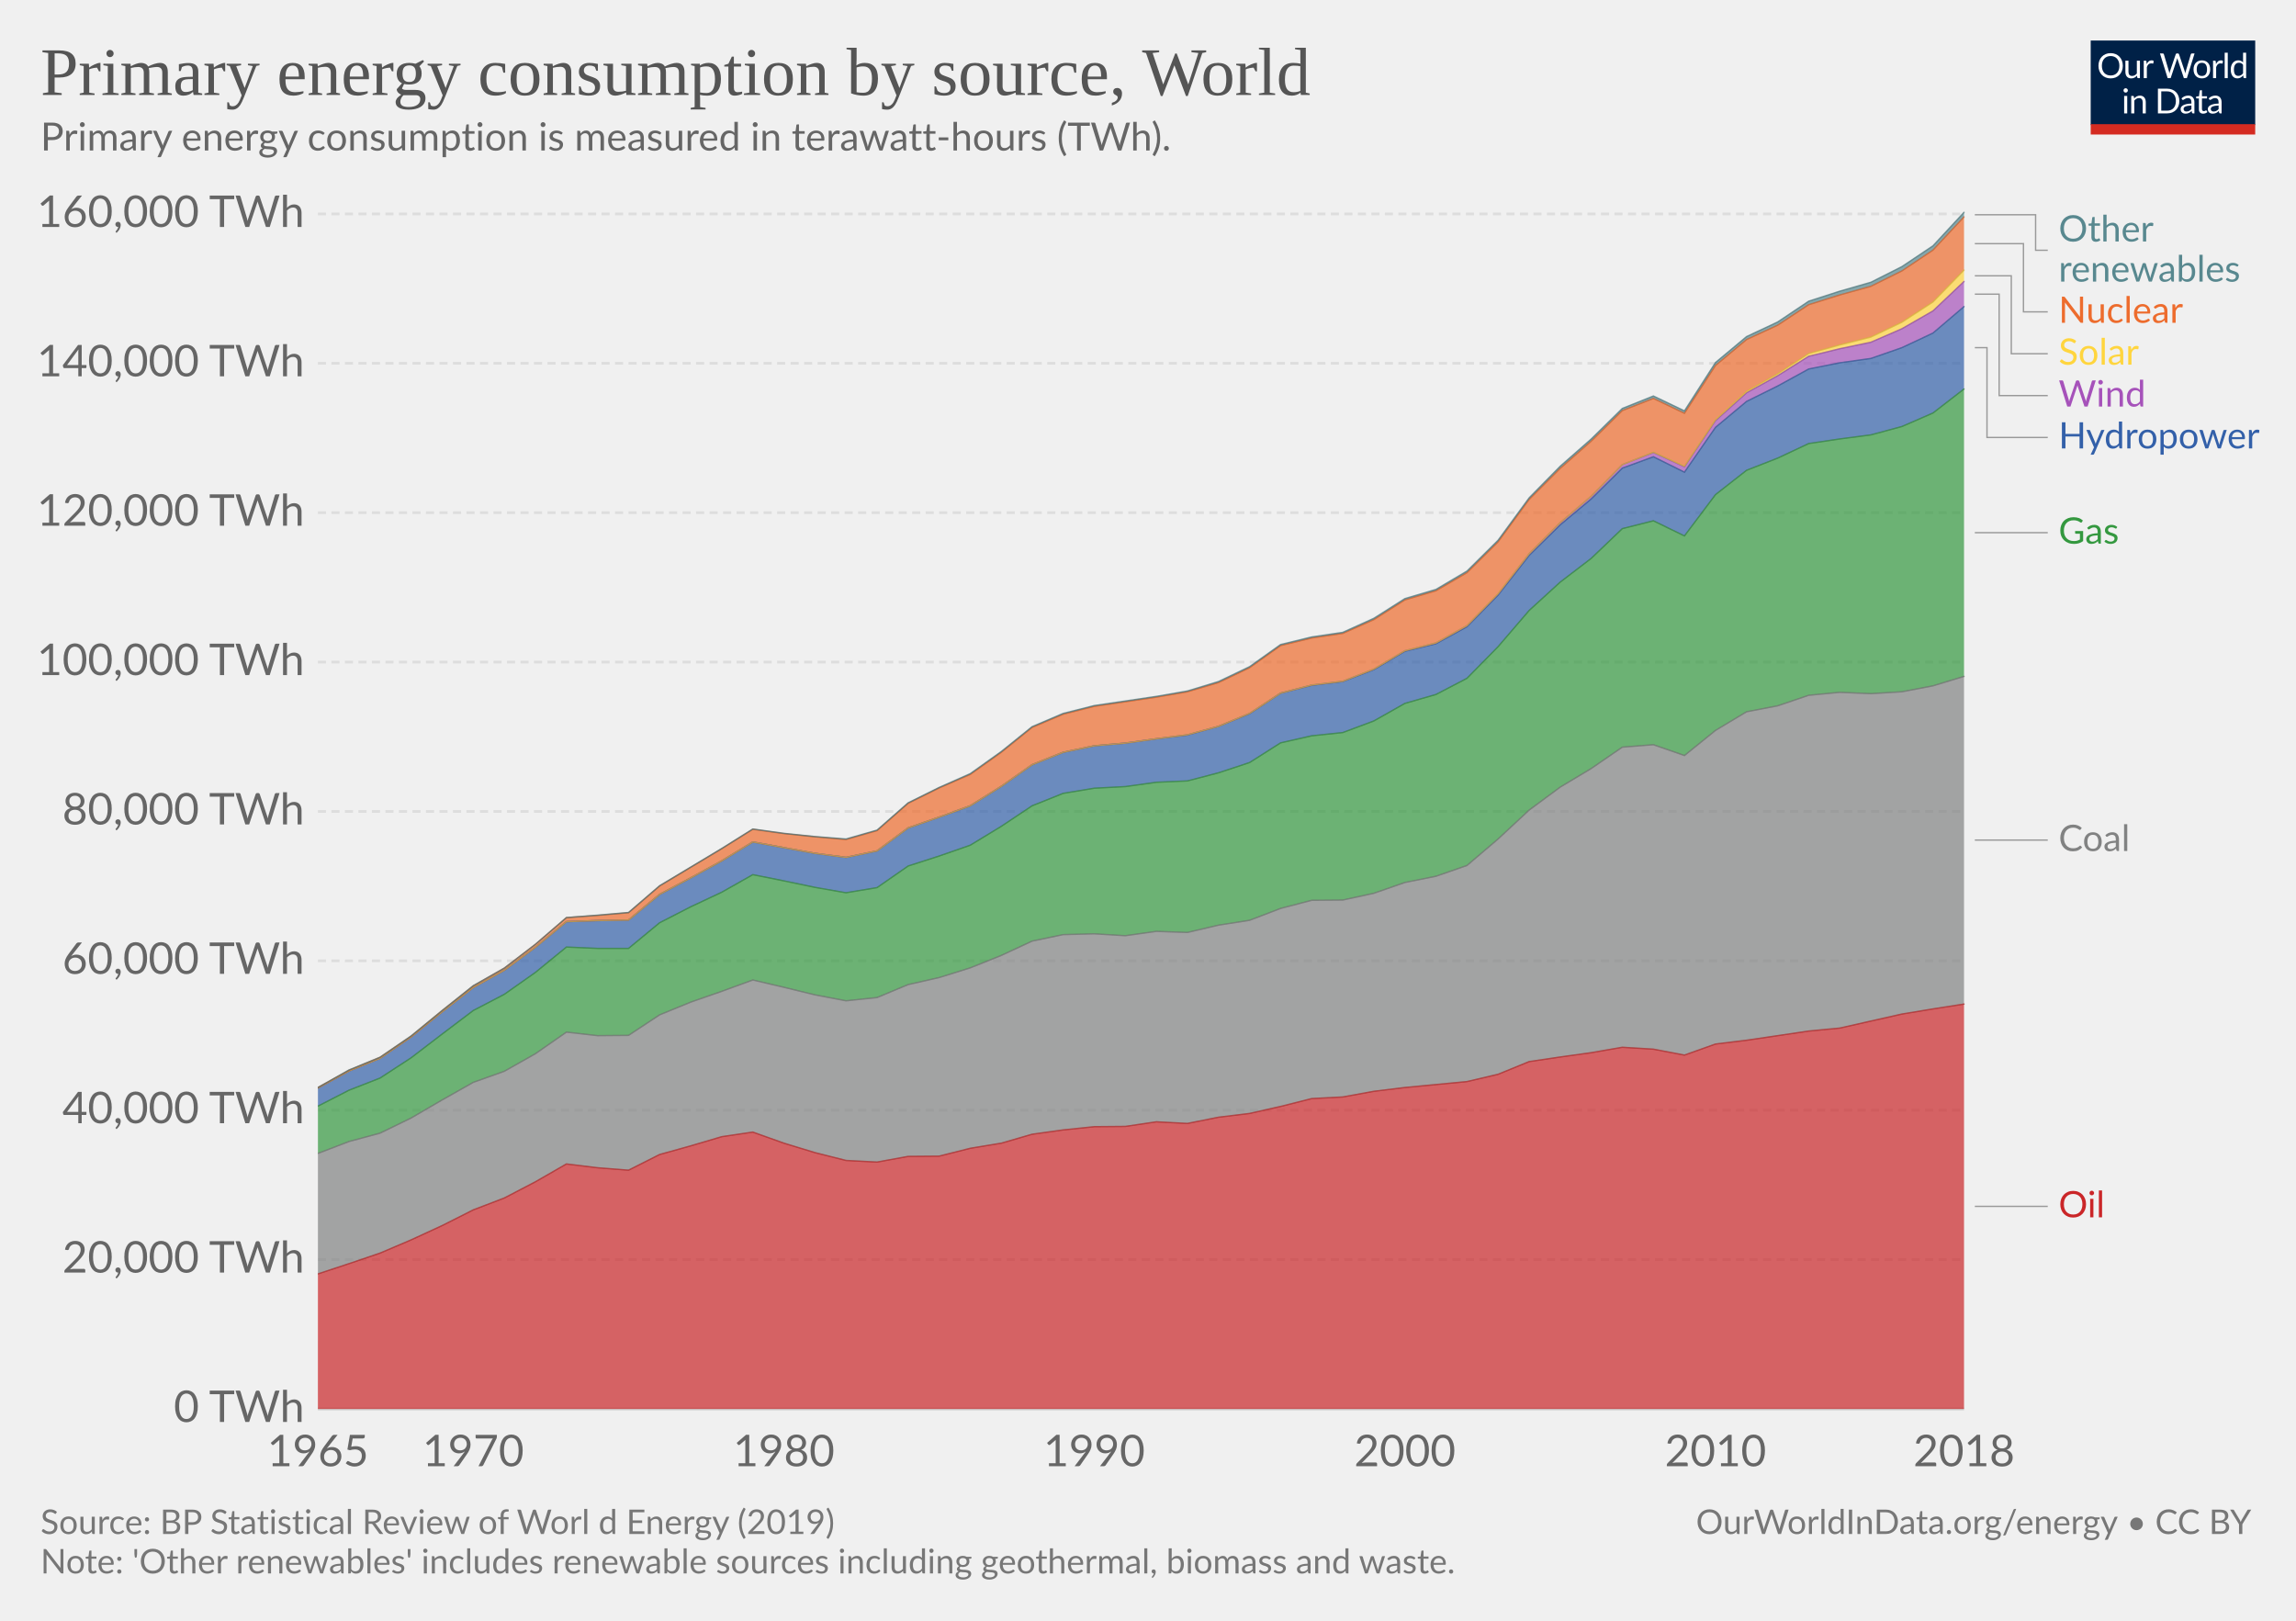
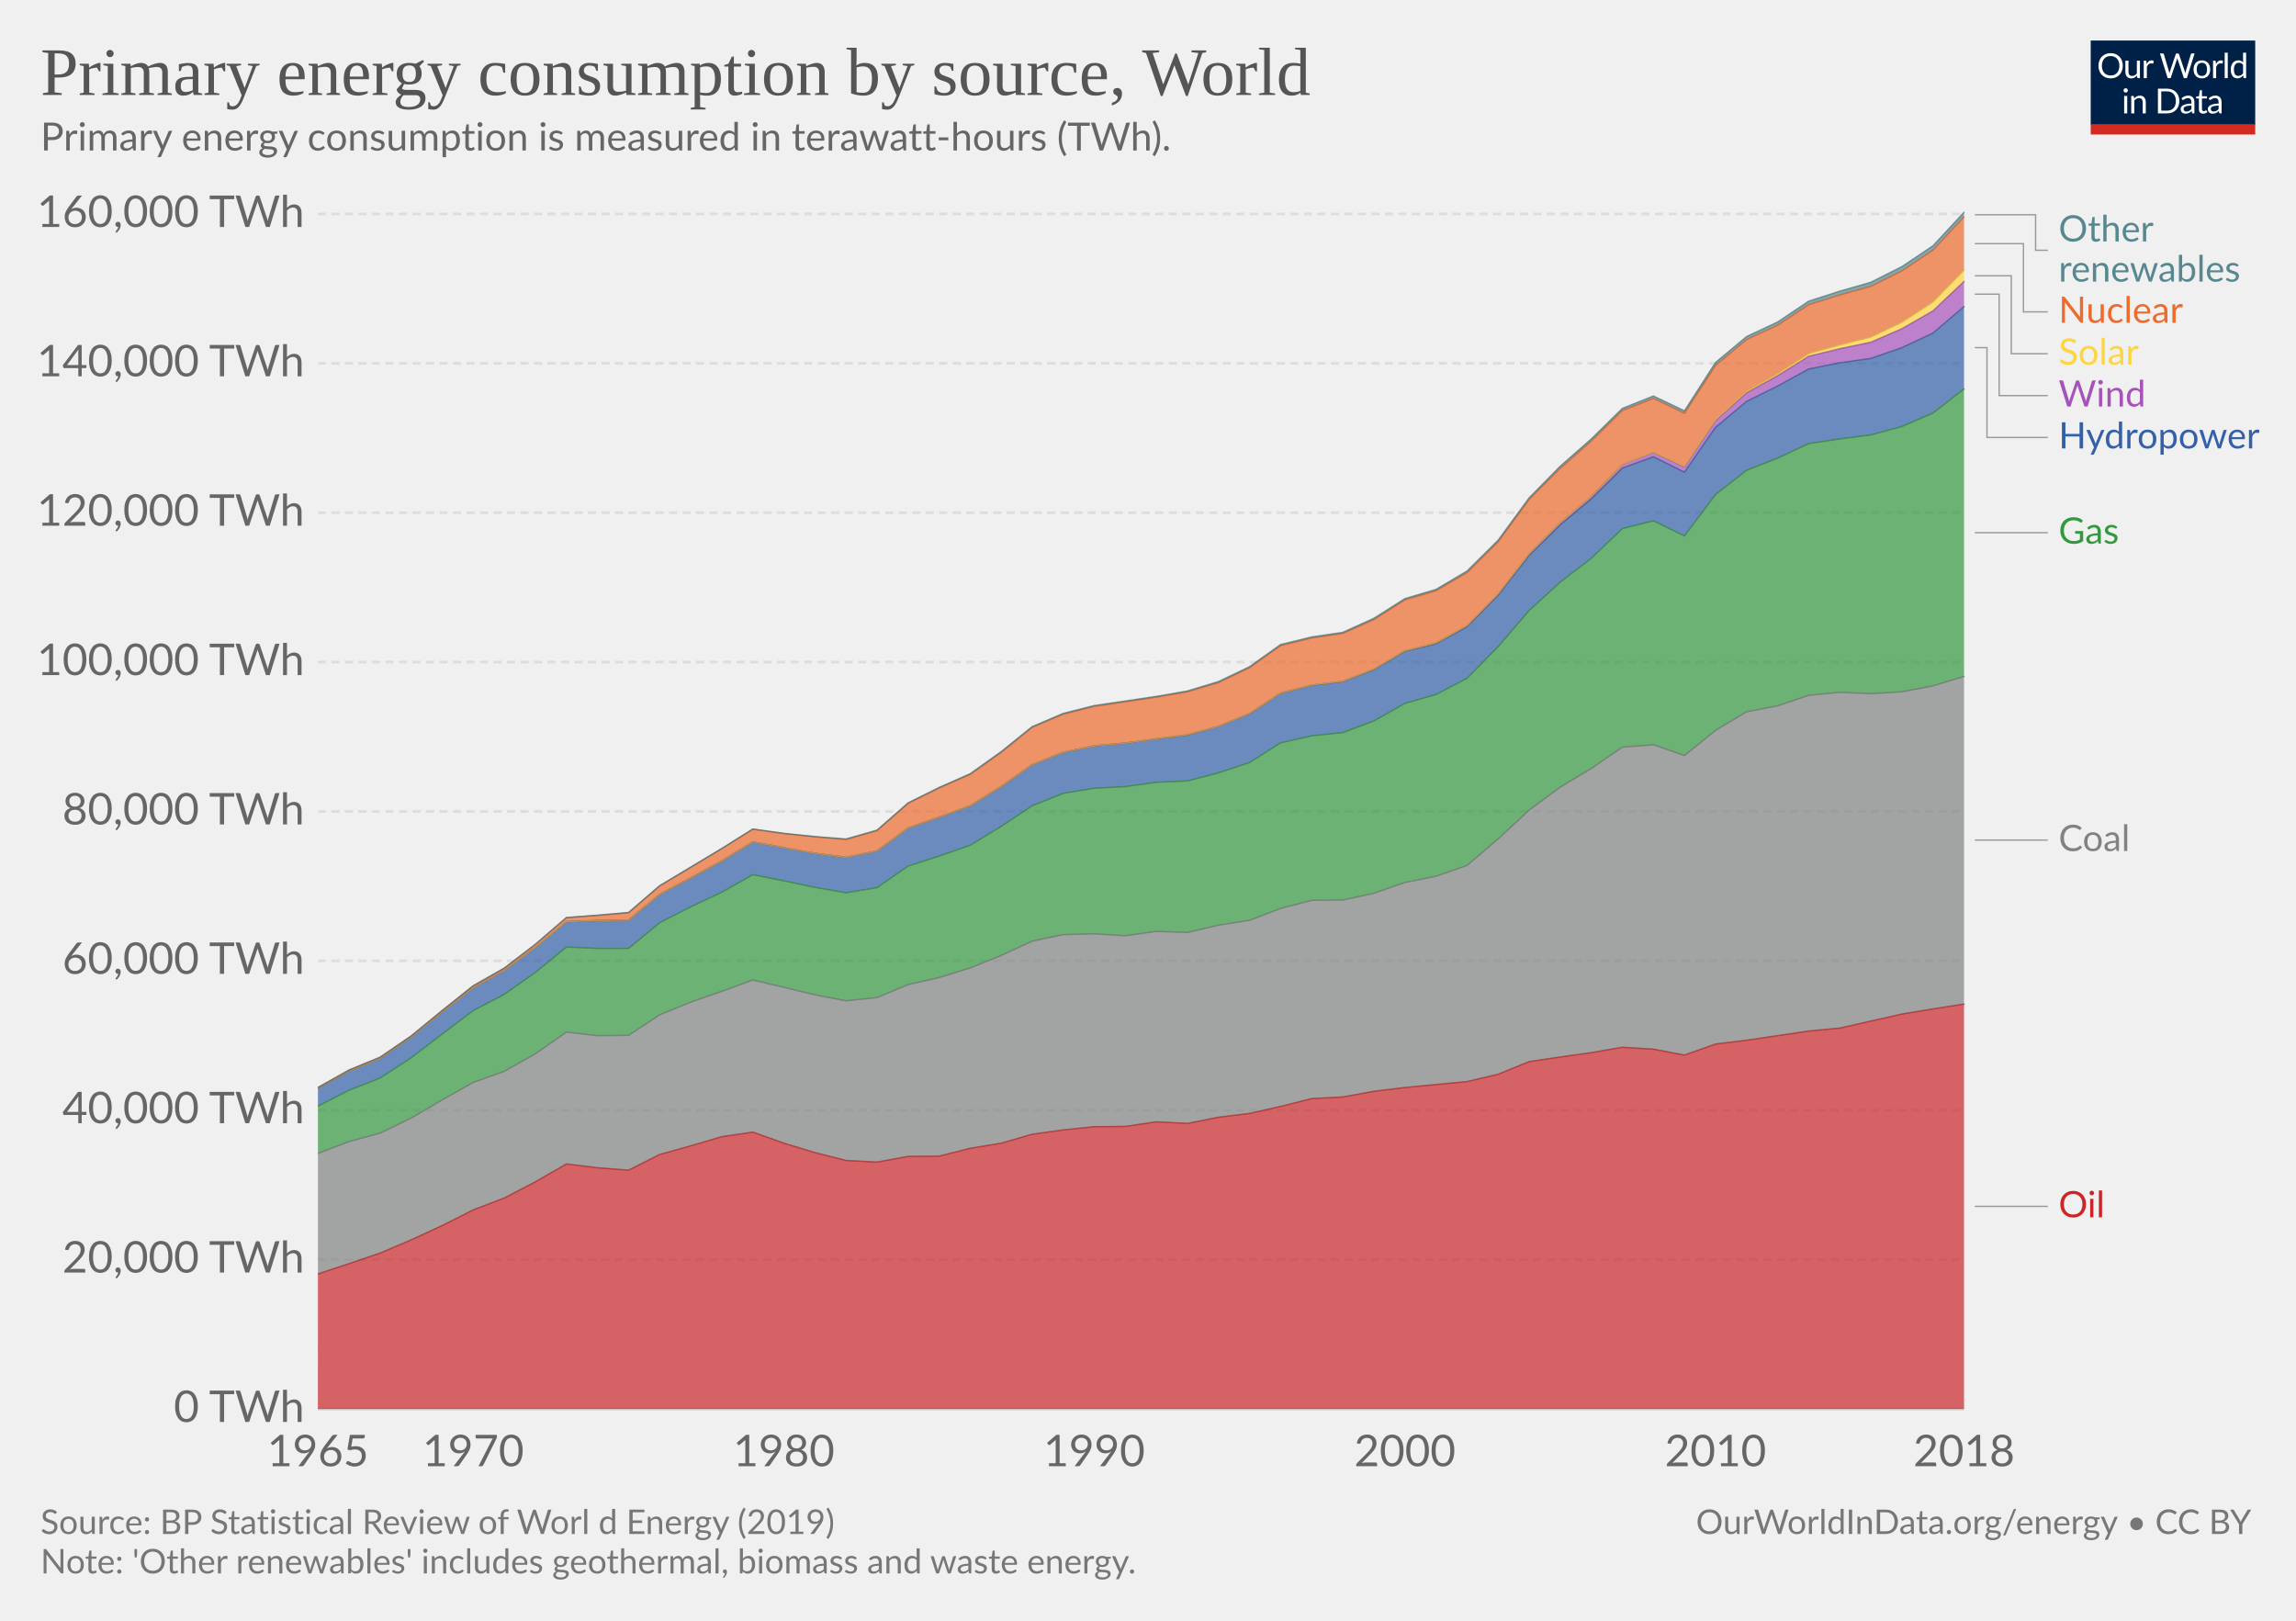
<svg xmlns="http://www.w3.org/2000/svg" version="1.1" style="font-family:Lato, 'Helvetica Neue', Helvetica, Arial, sans-serif;font-size:18px;background-color:white;text-rendering:optimizeLegibility;-webkit-font-smoothing:antialiased" width="850" height="600">
  <g class="HeaderView">
    <g transform="translate(774, 15) scale(0.29)">
      <svg width="210" height="120" viewBox="0 0 210 120" fill="none">
        <g clip-path="url(#clip0)">
          <path d="M0 0H210V107.89H0V0Z" fill="#002147" />
          <path d="M40.979 32.248C40.979 34.609 40.605 36.78 39.857 38.76C39.109 40.725 38.053 42.419 36.689 43.842C35.325 45.265 33.682 46.372 31.761 47.164C29.854 47.941 27.742 48.33 25.425 48.33C23.107 48.33 20.995 47.941 19.089 47.164C17.182 46.372 15.547 45.265 14.183 43.842C12.819 42.419 11.763 40.725 11.015 38.76C10.267 36.78 9.893 34.609 9.893 32.248C9.893 29.887 10.267 27.723 11.015 25.758C11.763 23.778 12.819 22.077 14.183 20.654C15.547 19.217 17.182 18.102 19.089 17.31C20.995 16.518 23.107 16.122 25.425 16.122C27.742 16.122 29.854 16.518 31.761 17.31C33.682 18.102 35.325 19.217 36.689 20.654C38.053 22.077 39.109 23.778 39.857 25.758C40.605 27.723 40.979 29.887 40.979 32.248ZM36.601 32.248C36.601 30.312 36.337 28.574 35.809 27.034C35.281 25.494 34.533 24.196 33.565 23.14C32.597 22.069 31.423 21.248 30.045 20.676C28.666 20.104 27.126 19.818 25.425 19.818C23.738 19.818 22.205 20.104 20.827 20.676C19.448 21.248 18.267 22.069 17.285 23.14C16.317 24.196 15.569 25.494 15.041 27.034C14.513 28.574 14.249 30.312 14.249 32.248C14.249 34.184 14.513 35.922 15.041 37.462C15.569 38.987 16.317 40.285 17.285 41.356C18.267 42.412 19.448 43.226 20.827 43.798C22.205 44.355 23.738 44.634 25.425 44.634C27.126 44.634 28.666 44.355 30.045 43.798C31.423 43.226 32.597 42.412 33.565 41.356C34.533 40.285 35.281 38.987 35.809 37.462C36.337 35.922 36.601 34.184 36.601 32.248ZM62.823 25.714V48H60.491C59.934 48 59.582 47.729 59.435 47.186L59.127 44.788C58.159 45.859 57.074 46.724 55.871 47.384C54.669 48.029 53.29 48.352 51.735 48.352C50.518 48.352 49.44 48.154 48.501 47.758C47.577 47.347 46.8 46.775 46.169 46.042C45.539 45.309 45.062 44.421 44.739 43.38C44.431 42.339 44.277 41.187 44.277 39.926V25.714H48.193V39.926C48.193 41.613 48.575 42.918 49.337 43.842C50.115 44.766 51.295 45.228 52.879 45.228C54.038 45.228 55.116 44.957 56.113 44.414C57.125 43.857 58.057 43.094 58.907 42.126V25.714H62.823ZM71.43 30.18C72.135 28.655 73 27.467 74.027 26.616C75.053 25.751 76.307 25.318 77.789 25.318C78.258 25.318 78.705 25.369 79.131 25.472C79.571 25.575 79.959 25.736 80.297 25.956L80.011 28.882C79.923 29.249 79.703 29.432 79.351 29.432C79.145 29.432 78.845 29.388 78.449 29.3C78.053 29.212 77.605 29.168 77.107 29.168C76.403 29.168 75.772 29.271 75.215 29.476C74.672 29.681 74.181 29.989 73.741 30.4C73.315 30.796 72.927 31.295 72.575 31.896C72.237 32.483 71.929 33.157 71.651 33.92V48H67.713V25.714H69.957C70.382 25.714 70.675 25.795 70.837 25.956C70.998 26.117 71.108 26.396 71.167 26.792L71.43 30.18ZM132.589 16.474L122.755 48H118.927L110.941 23.954C110.867 23.719 110.794 23.47 110.721 23.206C110.662 22.942 110.596 22.663 110.523 22.37C110.449 22.663 110.376 22.942 110.303 23.206C110.23 23.47 110.156 23.719 110.083 23.954L102.053 48H98.225L88.391 16.474H91.933C92.314 16.474 92.629 16.569 92.879 16.76C93.143 16.951 93.311 17.193 93.385 17.486L99.897 39.398C99.999 39.794 100.095 40.219 100.183 40.674C100.285 41.129 100.381 41.613 100.469 42.126C100.571 41.613 100.674 41.129 100.777 40.674C100.894 40.205 101.019 39.779 101.151 39.398L108.565 17.486C108.653 17.237 108.821 17.009 109.071 16.804C109.335 16.584 109.65 16.474 110.017 16.474H111.249C111.63 16.474 111.938 16.569 112.173 16.76C112.407 16.951 112.583 17.193 112.701 17.486L120.093 39.398C120.225 39.779 120.342 40.19 120.445 40.63C120.562 41.07 120.672 41.532 120.775 42.016C120.848 41.532 120.929 41.07 121.017 40.63C121.105 40.19 121.2 39.779 121.303 39.398L127.837 17.486C127.91 17.222 128.072 16.987 128.321 16.782C128.585 16.577 128.9 16.474 129.267 16.474H132.589ZM141.94 25.362C143.568 25.362 145.034 25.633 146.34 26.176C147.645 26.719 148.76 27.489 149.684 28.486C150.608 29.483 151.312 30.693 151.796 32.116C152.294 33.524 152.544 35.101 152.544 36.846C152.544 38.606 152.294 40.19 151.796 41.598C151.312 43.006 150.608 44.209 149.684 45.206C148.76 46.203 147.645 46.973 146.34 47.516C145.034 48.044 143.568 48.308 141.94 48.308C140.297 48.308 138.816 48.044 137.496 47.516C136.19 46.973 135.076 46.203 134.152 45.206C133.228 44.209 132.516 43.006 132.018 41.598C131.534 40.19 131.292 38.606 131.292 36.846C131.292 35.101 131.534 33.524 132.018 32.116C132.516 30.693 133.228 29.483 134.152 28.486C135.076 27.489 136.19 26.719 137.496 26.176C138.816 25.633 140.297 25.362 141.94 25.362ZM141.94 45.25C144.14 45.25 145.782 44.517 146.868 43.05C147.953 41.569 148.496 39.508 148.496 36.868C148.496 34.213 147.953 32.145 146.868 30.664C145.782 29.183 144.14 28.442 141.94 28.442C140.825 28.442 139.85 28.633 139.014 29.014C138.192 29.395 137.503 29.945 136.946 30.664C136.403 31.383 135.992 32.27 135.714 33.326C135.45 34.367 135.318 35.548 135.318 36.868C135.318 39.508 135.86 41.569 136.946 43.05C138.046 44.517 139.71 45.25 141.94 45.25ZM159.908 30.18C160.612 28.655 161.478 27.467 162.504 26.616C163.531 25.751 164.785 25.318 166.266 25.318C166.736 25.318 167.183 25.369 167.608 25.472C168.048 25.575 168.437 25.736 168.774 25.956L168.488 28.882C168.4 29.249 168.18 29.432 167.828 29.432C167.623 29.432 167.322 29.388 166.926 29.3C166.53 29.212 166.083 29.168 165.584 29.168C164.88 29.168 164.25 29.271 163.692 29.476C163.15 29.681 162.658 29.989 162.218 30.4C161.793 30.796 161.404 31.295 161.052 31.896C160.715 32.483 160.407 33.157 160.128 33.92V48H156.19V25.714H158.434C158.86 25.714 159.153 25.795 159.314 25.956C159.476 26.117 159.586 26.396 159.644 26.792L159.908 30.18ZM174.946 15.594V48H171.03V15.594H174.946ZM194.496 31.016C193.763 30.033 192.971 29.351 192.12 28.97C191.269 28.574 190.316 28.376 189.26 28.376C187.192 28.376 185.601 29.117 184.486 30.598C183.371 32.079 182.814 34.191 182.814 36.934C182.814 38.386 182.939 39.633 183.188 40.674C183.437 41.701 183.804 42.551 184.288 43.226C184.772 43.886 185.366 44.37 186.07 44.678C186.774 44.986 187.573 45.14 188.468 45.14C189.759 45.14 190.881 44.847 191.834 44.26C192.802 43.673 193.689 42.845 194.496 41.774V31.016ZM198.412 15.594V48H196.08C195.523 48 195.171 47.729 195.024 47.186L194.672 44.48C193.719 45.624 192.633 46.548 191.416 47.252C190.199 47.956 188.791 48.308 187.192 48.308C185.916 48.308 184.757 48.066 183.716 47.582C182.675 47.083 181.787 46.357 181.054 45.404C180.321 44.451 179.756 43.263 179.36 41.84C178.964 40.417 178.766 38.782 178.766 36.934C178.766 35.291 178.986 33.766 179.426 32.358C179.866 30.935 180.497 29.703 181.318 28.662C182.139 27.621 183.144 26.807 184.332 26.22C185.535 25.619 186.884 25.318 188.38 25.318C189.744 25.318 190.91 25.553 191.878 26.022C192.861 26.477 193.733 27.115 194.496 27.936V15.594H198.412ZM46.614 70.714V93H42.698V70.714H46.614ZM47.45 63.718C47.45 64.099 47.369 64.459 47.208 64.796C47.061 65.119 46.856 65.412 46.592 65.676C46.343 65.925 46.042 66.123 45.69 66.27C45.352 66.417 44.993 66.49 44.612 66.49C44.23 66.49 43.871 66.417 43.534 66.27C43.211 66.123 42.925 65.925 42.676 65.676C42.426 65.412 42.228 65.119 42.082 64.796C41.935 64.459 41.862 64.099 41.862 63.718C41.862 63.337 41.935 62.977 42.082 62.64C42.228 62.288 42.426 61.987 42.676 61.738C42.925 61.474 43.211 61.269 43.534 61.122C43.871 60.975 44.23 60.902 44.612 60.902C44.993 60.902 45.352 60.975 45.69 61.122C46.042 61.269 46.343 61.474 46.592 61.738C46.856 61.987 47.061 62.288 47.208 62.64C47.369 62.977 47.45 63.337 47.45 63.718ZM55.424 73.948C55.908 73.405 56.422 72.914 56.964 72.474C57.507 72.034 58.079 71.66 58.68 71.352C59.296 71.029 59.941 70.787 60.616 70.626C61.306 70.45 62.046 70.362 62.838 70.362C64.055 70.362 65.126 70.567 66.05 70.978C66.989 71.374 67.766 71.946 68.382 72.694C69.013 73.427 69.49 74.315 69.812 75.356C70.135 76.397 70.296 77.549 70.296 78.81V93H66.358V78.81C66.358 77.123 65.969 75.818 65.192 74.894C64.43 73.955 63.264 73.486 61.694 73.486C60.535 73.486 59.45 73.765 58.438 74.322C57.441 74.879 56.517 75.635 55.666 76.588V93H51.728V70.714H54.082C54.639 70.714 54.984 70.985 55.116 71.528L55.424 73.948ZM113.129 77.248C113.129 79.609 112.755 81.758 112.007 83.694C111.259 85.63 110.203 87.287 108.839 88.666C107.475 90.045 105.832 91.115 103.911 91.878C102.004 92.626 99.892 93 97.575 93H85.805V61.474H97.575C99.892 61.474 102.004 61.855 103.911 62.618C105.832 63.366 107.475 64.437 108.839 65.83C110.203 67.209 111.259 68.866 112.007 70.802C112.755 72.738 113.129 74.887 113.129 77.248ZM108.751 77.248C108.751 75.312 108.487 73.581 107.959 72.056C107.431 70.531 106.683 69.24 105.715 68.184C104.747 67.128 103.574 66.321 102.195 65.764C100.816 65.207 99.276 64.928 97.575 64.928H90.073V89.546H97.575C99.276 89.546 100.816 89.267 102.195 88.71C103.574 88.153 104.747 87.353 105.715 86.312C106.683 85.256 107.431 83.965 107.959 82.44C108.487 80.915 108.751 79.184 108.751 77.248ZM128.553 82.968C126.749 83.027 125.209 83.173 123.933 83.408C122.672 83.628 121.638 83.921 120.831 84.288C120.039 84.655 119.46 85.087 119.093 85.586C118.741 86.085 118.565 86.642 118.565 87.258C118.565 87.845 118.661 88.351 118.851 88.776C119.042 89.201 119.299 89.553 119.621 89.832C119.959 90.096 120.347 90.294 120.787 90.426C121.242 90.543 121.726 90.602 122.239 90.602C122.929 90.602 123.559 90.536 124.131 90.404C124.703 90.257 125.239 90.052 125.737 89.788C126.251 89.524 126.735 89.209 127.189 88.842C127.659 88.475 128.113 88.057 128.553 87.588V82.968ZM115.903 73.86C117.135 72.672 118.463 71.785 119.885 71.198C121.308 70.611 122.885 70.318 124.615 70.318C125.862 70.318 126.969 70.523 127.937 70.934C128.905 71.345 129.719 71.917 130.379 72.65C131.039 73.383 131.538 74.271 131.875 75.312C132.213 76.353 132.381 77.497 132.381 78.744V93H130.643C130.262 93 129.969 92.941 129.763 92.824C129.558 92.692 129.397 92.443 129.279 92.076L128.839 89.964C128.253 90.507 127.681 90.991 127.123 91.416C126.566 91.827 125.979 92.179 125.363 92.472C124.747 92.751 124.087 92.963 123.383 93.11C122.694 93.271 121.924 93.352 121.073 93.352C120.208 93.352 119.394 93.235 118.631 93C117.869 92.751 117.201 92.384 116.629 91.9C116.072 91.416 115.625 90.807 115.287 90.074C114.965 89.326 114.803 88.446 114.803 87.434C114.803 86.554 115.045 85.711 115.529 84.904C116.013 84.083 116.798 83.357 117.883 82.726C118.969 82.095 120.384 81.582 122.129 81.186C123.875 80.775 126.016 80.541 128.553 80.482V78.744C128.553 77.013 128.179 75.708 127.431 74.828C126.683 73.933 125.591 73.486 124.153 73.486C123.185 73.486 122.371 73.611 121.711 73.86C121.066 74.095 120.501 74.366 120.017 74.674C119.548 74.967 119.137 75.239 118.785 75.488C118.448 75.723 118.111 75.84 117.773 75.84C117.509 75.84 117.282 75.774 117.091 75.642C116.901 75.495 116.739 75.319 116.607 75.114L115.903 73.86ZM143.568 93.352C141.808 93.352 140.451 92.861 139.498 91.878C138.559 90.895 138.09 89.48 138.09 87.632V73.992H135.406C135.171 73.992 134.973 73.926 134.812 73.794C134.65 73.647 134.57 73.427 134.57 73.134V71.572L138.222 71.11L139.124 64.224C139.168 64.004 139.263 63.828 139.41 63.696C139.571 63.549 139.776 63.476 140.026 63.476H142.006V71.154H148.452V73.992H142.006V87.368C142.006 88.307 142.233 89.003 142.688 89.458C143.142 89.913 143.729 90.14 144.448 90.14C144.858 90.14 145.21 90.089 145.504 89.986C145.812 89.869 146.076 89.744 146.296 89.612C146.516 89.48 146.699 89.363 146.846 89.26C147.007 89.143 147.146 89.084 147.264 89.084C147.469 89.084 147.652 89.209 147.814 89.458L148.958 91.328C148.283 91.959 147.469 92.457 146.516 92.824C145.562 93.176 144.58 93.352 143.568 93.352ZM163.253 82.968C161.449 83.027 159.909 83.173 158.633 83.408C157.372 83.628 156.338 83.921 155.531 84.288C154.739 84.655 154.16 85.087 153.793 85.586C153.441 86.085 153.265 86.642 153.265 87.258C153.265 87.845 153.36 88.351 153.551 88.776C153.742 89.201 153.998 89.553 154.321 89.832C154.658 90.096 155.047 90.294 155.487 90.426C155.942 90.543 156.426 90.602 156.939 90.602C157.628 90.602 158.259 90.536 158.831 90.404C159.403 90.257 159.938 90.052 160.437 89.788C160.95 89.524 161.434 89.209 161.889 88.842C162.358 88.475 162.813 88.057 163.253 87.588V82.968ZM150.603 73.86C151.835 72.672 153.162 71.785 154.585 71.198C156.008 70.611 157.584 70.318 159.315 70.318C160.562 70.318 161.669 70.523 162.637 70.934C163.605 71.345 164.419 71.917 165.079 72.65C165.739 73.383 166.238 74.271 166.575 75.312C166.912 76.353 167.081 77.497 167.081 78.744V93H165.343C164.962 93 164.668 92.941 164.463 92.824C164.258 92.692 164.096 92.443 163.979 92.076L163.539 89.964C162.952 90.507 162.38 90.991 161.823 91.416C161.266 91.827 160.679 92.179 160.063 92.472C159.447 92.751 158.787 92.963 158.083 93.11C157.394 93.271 156.624 93.352 155.773 93.352C154.908 93.352 154.094 93.235 153.331 93C152.568 92.751 151.901 92.384 151.329 91.9C150.772 91.416 150.324 90.807 149.987 90.074C149.664 89.326 149.503 88.446 149.503 87.434C149.503 86.554 149.745 85.711 150.229 84.904C150.713 84.083 151.498 83.357 152.583 82.726C153.668 82.095 155.084 81.582 156.829 81.186C158.574 80.775 160.716 80.541 163.253 80.482V78.744C163.253 77.013 162.879 75.708 162.131 74.828C161.383 73.933 160.29 73.486 158.853 73.486C157.885 73.486 157.071 73.611 156.411 73.86C155.766 74.095 155.201 74.366 154.717 74.674C154.248 74.967 153.837 75.239 153.485 75.488C153.148 75.723 152.81 75.84 152.473 75.84C152.209 75.84 151.982 75.774 151.791 75.642C151.6 75.495 151.439 75.319 151.307 75.114L150.603 73.86Z" fill="white" />
          <rect y="106.789" width="210" height="13.211" fill="#D42B21" />
        </g>
        <defs>
          <clipPath id="clip0">
            <rect width="210" height="120" fill="white" />
          </clipPath>
        </defs>
      </svg>
    </g>
    <a href="https://ourworldindata.org/grapher/primary-energy-consumption-by-source-and-region" style="font-family:&quot;Playfair Display&quot;, Georgia, &quot;Times New Roman&quot;, serif" target="_blank">
      <text font-size="25.20" x="15.0" y="35.2" fill="#555">
        <tspan x="15" y="35.16">Primary energy consumption by source, World</tspan>
      </text>
    </a>
    <text font-size="14.40" x="15.0" y="55.7" fill="#666">
      <tspan x="15" y="55.72">Primary energy consumption is measured in terawatt-hours (TWh).</tspan>
    </text>
  </g>
  <g class="StackedArea">
    <defs>
-       <clipPath id="boundsClip-34">
+       <clipPath id="boundsClip-1683">
        <rect x="117.686" y="0" width="820" height="928.4" />
      </clipPath>
    </defs>
    <g class="AxisBoxView">
      <g class="HorizontalAxis">
        <text x="117.7" y="542.8" fill="#666" text-anchor="middle" font-size="16.2">1965</text>
        <text x="175.2" y="542.8" fill="#666" text-anchor="middle" font-size="16.2">1970</text>
        <text x="290.2" y="542.8" fill="#666" text-anchor="middle" font-size="16.2">1980</text>
        <text x="405.1" y="542.8" fill="#666" text-anchor="middle" font-size="16.2">1990</text>
        <text x="520.1" y="542.8" fill="#666" text-anchor="middle" font-size="16.2">2000</text>
        <text x="635.1" y="542.8" fill="#666" text-anchor="middle" font-size="16.2">2010</text>
        <text x="727.1" y="542.8" fill="#666" text-anchor="middle" font-size="16.2">2018</text>
      </g>
      <g class="VerticalAxis">
        <text x="112.69" y="521.6" fill="#666" dominant-baseline="middle" text-anchor="end" font-size="16.2">0 TWh</text>
        <text x="112.69" y="466.3" fill="#666" dominant-baseline="middle" text-anchor="end" font-size="16.2">20,000 TWh</text>
        <text x="112.69" y="411" fill="#666" dominant-baseline="middle" text-anchor="end" font-size="16.2">40,000 TWh</text>
        <text x="112.69" y="355.7" fill="#666" dominant-baseline="middle" text-anchor="end" font-size="16.2">60,000 TWh</text>
        <text x="112.69" y="300.4" fill="#666" dominant-baseline="middle" text-anchor="end" font-size="16.2">80,000 TWh</text>
        <text x="112.69" y="245.1" fill="#666" dominant-baseline="middle" text-anchor="end" font-size="16.2">100,000 TWh</text>
        <text x="112.69" y="189.8" fill="#666" dominant-baseline="middle" text-anchor="end" font-size="16.2">120,000 TWh</text>
        <text x="112.69" y="134.5" fill="#666" dominant-baseline="middle" text-anchor="end" font-size="16.2">140,000 TWh</text>
        <text x="112.69" y="79.2" fill="#666" dominant-baseline="middle" text-anchor="end" font-size="16.2">160,000 TWh</text>
      </g>
      <g class="AxisGridLines">
        <line x1="117.69" y1="521.6" x2="727.10" y2="521.6" stroke="#ccc" />
        <line x1="117.69" y1="466.3" x2="727.10" y2="466.3" stroke="#ddd" stroke-dasharray="3,2" />
        <line x1="117.69" y1="411" x2="727.10" y2="411" stroke="#ddd" stroke-dasharray="3,2" />
        <line x1="117.69" y1="355.7" x2="727.10" y2="355.7" stroke="#ddd" stroke-dasharray="3,2" />
        <line x1="117.69" y1="300.4" x2="727.10" y2="300.4" stroke="#ddd" stroke-dasharray="3,2" />
        <line x1="117.69" y1="245.1" x2="727.10" y2="245.1" stroke="#ddd" stroke-dasharray="3,2" />
        <line x1="117.69" y1="189.8" x2="727.10" y2="189.8" stroke="#ddd" stroke-dasharray="3,2" />
        <line x1="117.69" y1="134.5" x2="727.10" y2="134.5" stroke="#ddd" stroke-dasharray="3,2" />
        <line x1="117.69" y1="79.2" x2="727.10" y2="79.2" stroke="#ddd" stroke-dasharray="3,2" />
      </g>
    </g>
-     <g clip-path="url(#boundsClip-34)">
+     <g clip-path="url(#boundsClip-1683)">
      <g class="HeightedLegend" style="cursor:default">
        <g class="legendMark">
          <g class="indicator">
            <path d="M731.1,79.5 H753.6 V92.65 H758.1" stroke="#999" stroke-width="0.5" fill="none" />
          </g>
          <rect x="727.1" y="78.6" width="104.255" height="28.1" fill="#fff" opacity="0" />
          <text font-size="13.50" x="762.1" y="89.4" fill="#58888f">
            <tspan x="762.1" y="89.4">Other</tspan>
            <tspan x="762.1" y="104.25">renewables</tspan>
          </text>
        </g>
        <g class="legendMark">
          <g class="indicator">
            <path d="M731.1,90.2 H749.1 V115.45 H758.1" stroke="#999" stroke-width="0.5" fill="none" />
          </g>
          <rect x="727.1" y="108.7" width="81.575" height="13.5" fill="#fff" opacity="0" />
          <text font-size="13.50" x="762.1" y="119.5" fill="#ed6c2d">
            <tspan x="762.1" y="119.5">Nuclear</tspan>
          </text>
        </g>
        <g class="legendMark">
          <g class="indicator">
            <path d="M731.1,102.1 H744.6 V130.95 H758.1" stroke="#999" stroke-width="0.5" fill="none" />
          </g>
          <rect x="727.1" y="124.2" width="66.59" height="13.5" fill="#fff" opacity="0" />
          <text font-size="13.50" x="762.1" y="135.0" fill="#ffd53e">
            <tspan x="762.1" y="135">Solar</tspan>
          </text>
        </g>
        <g class="legendMark">
          <g class="indicator">
            <path d="M731.1,108.9 H740.1 V146.45 H758.1" stroke="#999" stroke-width="0.5" fill="none" />
          </g>
          <rect x="727.1" y="139.7" width="65.78" height="13.5" fill="#fff" opacity="0" />
          <text font-size="13.50" x="762.1" y="150.5" fill="#a652ba">
            <tspan x="762.1" y="150.5">Wind</tspan>
          </text>
        </g>
        <g class="legendMark">
          <g class="indicator">
            <path d="M731.1,128.7 H735.6 V161.95 H758.1" stroke="#999" stroke-width="0.5" fill="none" />
          </g>
          <rect x="727.1" y="155.2" width="107.9" height="13.5" fill="#fff" opacity="0" />
          <text font-size="13.50" x="762.1" y="166.0" fill="#3360a9">
            <tspan x="762.1" y="166">Hydropower</tspan>
          </text>
        </g>
        <g class="legendMark">
          <g class="indicator">
            <path d="M731.1,197.2 H744.6 V197.2 H758.1" stroke="#999" stroke-width="0.5" fill="none" />
          </g>
          <rect x="727.1" y="190.45" width="59.84" height="13.5" fill="#fff" opacity="0" />
          <text font-size="13.50" x="762.1" y="201.3" fill="#34983f">
            <tspan x="762.1" y="201.25">Gas</tspan>
          </text>
        </g>
        <g class="legendMark">
          <g class="indicator">
            <path d="M731.1,311 H744.6 V311 H758.1" stroke="#999" stroke-width="0.5" fill="none" />
          </g>
          <rect x="727.1" y="304.25" width="62.81" height="13.5" fill="#fff" opacity="0" />
          <text font-size="13.50" x="762.1" y="315.1" fill="#818282">
            <tspan x="762.1" y="315.05">Coal</tspan>
          </text>
        </g>
        <g class="legendMark">
          <g class="indicator">
            <path d="M731.1,446.6 H744.6 V446.6 H758.1" stroke="#999" stroke-width="0.5" fill="none" />
          </g>
          <rect x="727.1" y="439.85" width="51.47" height="13.5" fill="#fff" opacity="0" />
          <text font-size="13.50" x="762.1" y="450.7" fill="#ca2628">
            <tspan x="762.1" y="450.65">Oil</tspan>
          </text>
        </g>
      </g>
      <g class="Areas">
        <rect x="117.686" y="78.6" width="609.414" height="443" opacity="0" fill="rgba(255,255,255,0)" />
        <path class="World_1-area" stroke-linecap="round" d="M117.7 471.6L129.2 467.8L140.7 463.9L152.2 459L163.7 453.7L175.2 447.9L186.7 443.5L198.2 437.5L209.7 430.9L221.2 432.3L232.7 433.2L244.2 427.4L255.7 424.2L267.2 420.8L278.7 419.1L290.2 423.2L301.7 426.7L313.2 429.6L324.7 430.2L336.2 428.1L347.7 428L359.2 425.1L370.7 423.2L382.1 419.9L393.6 418.3L405.1 417.1L416.6 417L428.1 415.3L439.6 415.9L451.1 413.6L462.6 412.2L474.1 409.6L485.6 406.7L497.1 406.1L508.6 404L520.1 402.6L531.6 401.5L543.1 400.4L554.6 397.7L566.1 393L577.6 391.3L589.1 389.7L600.6 387.7L612.1 388.4L623.6 390.6L635.1 386.5L646.6 385.1L658.1 383.4L669.6 381.7L681.1 380.6L692.6 378L704.1 375.4L715.6 373.5L727.1 371.7L727.1 521.6L117.686 521.6" fill="#ca2628" fill-opacity="0.7" />
        <path class="World_2-area" stroke-linecap="round" d="M117.7 427L129.2 422.6L140.7 419.5L152.2 413.9L163.7 407.2L175.2 400.7L186.7 396.6L198.2 390.1L209.7 382.1L221.2 383.4L232.7 383.3L244.2 375.7L255.7 371L267.2 367L278.7 362.8L290.2 365.5L301.7 368.3L313.2 370.5L324.7 369.3L336.2 364.5L347.7 361.9L359.2 358.3L370.7 353.7L382.1 348.4L393.6 346L405.1 345.7L416.6 346.4L428.1 344.8L439.6 345.2L451.1 342.5L462.6 340.7L474.1 336.3L485.6 333.3L497.1 333.2L508.6 330.7L520.1 326.7L531.6 324.4L543.1 320.4L554.6 310.6L566.1 299.9L577.6 291.4L589.1 284.5L600.6 276.6L612.1 275.7L623.6 279.7L635.1 270.4L646.6 263.5L658.1 261.3L669.6 257.4L681.1 256.3L692.6 256.8L704.1 256.1L715.6 253.9L727.1 250.4L727.1 371.7L715.6 373.5L704.1 375.4L692.6 378L681.1 380.6L669.6 381.7L658.1 383.4L646.6 385.1L635.1 386.5L623.6 390.6L612.1 388.4L600.6 387.7L589.1 389.7L577.6 391.3L566.1 393L554.6 397.7L543.1 400.4L531.6 401.5L520.1 402.6L508.6 404L497.1 406.1L485.6 406.7L474.1 409.6L462.6 412.2L451.1 413.6L439.6 415.9L428.1 415.3L416.6 417L405.1 417.1L393.6 418.3L382.1 419.9L370.7 423.2L359.2 425.1L347.7 428L336.2 428.1L324.7 430.2L313.2 429.6L301.7 426.7L290.2 423.2L278.7 419.1L267.2 420.8L255.7 424.2L244.2 427.4L232.7 433.2L221.2 432.3L209.7 430.9L198.2 437.5L186.7 443.5L175.2 447.9L163.7 453.7L152.2 459L140.7 463.9L129.2 467.8L117.7 471.6" fill="#818282" fill-opacity="0.7" />
        <path class="World_3-area" stroke-linecap="round" d="M117.7 409.5L129.2 403.6L140.7 399.1L152.2 391.6L163.7 382.8L175.2 374.1L186.7 368.1L198.2 360L209.7 350.6L221.2 351.1L232.7 351.1L244.2 341.6L255.7 335.7L267.2 330.3L278.7 323.8L290.2 326.1L301.7 328.5L313.2 330.5L324.7 328.6L336.2 320.6L347.7 316.9L359.2 312.9L370.7 305.9L382.1 298.3L393.6 293.7L405.1 291.8L416.6 291.2L428.1 289.6L439.6 289.1L451.1 286.1L462.6 282.3L474.1 275L485.6 272.4L497.1 271.2L508.6 266.9L520.1 260.4L531.6 257.1L543.1 251.1L554.6 239.4L566.1 226L577.6 215.5L589.1 206.7L600.6 195.7L612.1 192.8L623.6 198.4L635.1 183.1L646.6 174.1L658.1 169.6L669.6 164.2L681.1 162.5L692.6 161L704.1 157.9L715.6 152.9L727.1 144L727.1 250.4L715.6 253.9L704.1 256.1L692.6 256.8L681.1 256.3L669.6 257.4L658.1 261.3L646.6 263.5L635.1 270.4L623.6 279.7L612.1 275.7L600.6 276.6L589.1 284.5L577.6 291.4L566.1 299.9L554.6 310.6L543.1 320.4L531.6 324.4L520.1 326.7L508.6 330.7L497.1 333.2L485.6 333.3L474.1 336.3L462.6 340.7L451.1 342.5L439.6 345.2L428.1 344.8L416.6 346.4L405.1 345.7L393.6 346L382.1 348.4L370.7 353.7L359.2 358.3L347.7 361.9L336.2 364.5L324.7 369.3L313.2 370.5L301.7 368.3L290.2 365.5L278.7 362.8L267.2 367L255.7 371L244.2 375.7L232.7 383.3L221.2 383.4L209.7 382.1L198.2 390.1L186.7 396.6L175.2 400.7L163.7 407.2L152.2 413.9L140.7 419.5L129.2 422.6L117.7 427" fill="#34983f" fill-opacity="0.7" />
        <path class="World_4-area" stroke-linecap="round" d="M117.7 402.8L129.2 396.5L140.7 391.8L152.2 383.9L163.7 374.6L175.2 365.6L186.7 359.2L198.2 350.7L209.7 341.2L221.2 340.8L232.7 340.6L244.2 331.1L255.7 325L267.2 318.7L278.7 311.7L290.2 313.8L301.7 315.9L313.2 317.4L324.7 315L336.2 306.5L347.7 302.5L359.2 298.3L370.7 291.1L382.1 283.1L393.6 278.5L405.1 276.1L416.6 275.1L428.1 273.5L439.6 272.1L451.1 268.9L462.6 264.2L474.1 256.6L485.6 253.7L497.1 252.3L508.6 247.9L520.1 241.1L531.6 238.3L543.1 232L554.6 220.3L566.1 205.6L577.6 194.3L589.1 184.7L600.6 173.3L612.1 169.1L623.6 174.8L635.1 158.2L646.6 148.6L658.1 142.9L669.6 136.6L681.1 134.3L692.6 132.7L704.1 128.7L715.6 123.3L727.1 113.5L727.1 144L715.6 152.9L704.1 157.9L692.6 161L681.1 162.5L669.6 164.2L658.1 169.6L646.6 174.1L635.1 183.1L623.6 198.4L612.1 192.8L600.6 195.7L589.1 206.7L577.6 215.5L566.1 226L554.6 239.4L543.1 251.1L531.6 257.1L520.1 260.4L508.6 266.9L497.1 271.2L485.6 272.4L474.1 275L462.6 282.3L451.1 286.1L439.6 289.1L428.1 289.6L416.6 291.2L405.1 291.8L393.6 293.7L382.1 298.3L370.7 305.9L359.2 312.9L347.7 316.9L336.2 320.6L324.7 328.6L313.2 330.5L301.7 328.5L290.2 326.1L278.7 323.8L267.2 330.3L255.7 335.7L244.2 341.6L232.7 351.1L221.2 351.1L209.7 350.6L198.2 360L186.7 368.1L175.2 374.1L163.7 382.8L152.2 391.6L140.7 399.1L129.2 403.6L117.7 409.5" fill="#3360a9" fill-opacity="0.7" />
        <path class="World_7-area" stroke-linecap="round" d="M117.7 402.8L129.2 396.5L140.7 391.8L152.2 383.9L163.7 374.6L175.2 365.6L186.7 359.2L198.2 350.7L209.7 341.2L221.2 340.8L232.7 340.6L244.2 331.1L255.7 325L267.2 318.7L278.7 311.7L290.2 313.8L301.7 315.9L313.2 317.4L324.7 315L336.2 306.5L347.7 302.5L359.2 298.3L370.7 291.1L382.1 283.1L393.6 278.5L405.1 276.1L416.6 275.1L428.1 273.5L439.6 272L451.1 268.9L462.6 264.1L474.1 256.6L485.6 253.6L497.1 252.2L508.6 247.7L520.1 240.9L531.6 238L543.1 231.6L554.6 219.9L566.1 205L577.6 193.5L589.1 183.7L600.6 172L612.1 167.5L623.6 172.8L635.1 155.7L646.6 145.4L658.1 139.1L669.6 131.9L681.1 129.1L692.6 126.7L704.1 121.7L715.6 115.1L727.1 104.2L727.1 113.5L715.6 123.3L704.1 128.7L692.6 132.7L681.1 134.3L669.6 136.6L658.1 142.9L646.6 148.6L635.1 158.2L623.6 174.8L612.1 169.1L600.6 173.3L589.1 184.7L577.6 194.3L566.1 205.6L554.6 220.3L543.1 232L531.6 238.3L520.1 241.1L508.6 247.9L497.1 252.3L485.6 253.7L474.1 256.6L462.6 264.2L451.1 268.9L439.6 272.1L428.1 273.5L416.6 275.1L405.1 276.1L393.6 278.5L382.1 283.1L370.7 291.1L359.2 298.3L347.7 302.5L336.2 306.5L324.7 315L313.2 317.4L301.7 315.9L290.2 313.8L278.7 311.7L267.2 318.7L255.7 325L244.2 331.1L232.7 340.6L221.2 340.8L209.7 341.2L198.2 350.7L186.7 359.2L175.2 365.6L163.7 374.6L152.2 383.9L140.7 391.8L129.2 396.5L117.7 402.8" fill="#a652ba" fill-opacity="0.7" />
        <path class="World_6-area" stroke-linecap="round" d="M117.7 402.8L129.2 396.5L140.7 391.8L152.2 383.9L163.7 374.6L175.2 365.6L186.7 359.2L198.2 350.7L209.7 341.2L221.2 340.8L232.7 340.6L244.2 331.1L255.7 325L267.2 318.7L278.7 311.7L290.2 313.8L301.7 315.9L313.2 317.4L324.7 315L336.2 306.5L347.7 302.5L359.2 298.3L370.7 291.1L382.1 283.1L393.6 278.5L405.1 276.1L416.6 275.1L428.1 273.5L439.6 272L451.1 268.9L462.6 264.1L474.1 256.6L485.6 253.6L497.1 252.2L508.6 247.7L520.1 240.9L531.6 238L543.1 231.6L554.6 219.8L566.1 205L577.6 193.5L589.1 183.7L600.6 172L612.1 167.4L623.6 172.6L635.1 155.4L646.6 144.9L658.1 138.4L669.6 130.9L681.1 127.7L692.6 124.8L704.1 119.3L715.6 111.8L727.1 100L727.1 104.2L715.6 115.1L704.1 121.7L692.6 126.7L681.1 129.1L669.6 131.9L658.1 139.1L646.6 145.4L635.1 155.7L623.6 172.8L612.1 167.5L600.6 172L589.1 183.7L577.6 193.5L566.1 205L554.6 219.9L543.1 231.6L531.6 238L520.1 240.9L508.6 247.7L497.1 252.2L485.6 253.6L474.1 256.6L462.6 264.1L451.1 268.9L439.6 272L428.1 273.5L416.6 275.1L405.1 276.1L393.6 278.5L382.1 283.1L370.7 291.1L359.2 298.3L347.7 302.5L336.2 306.5L324.7 315L313.2 317.4L301.7 315.9L290.2 313.8L278.7 311.7L267.2 318.7L255.7 325L244.2 331.1L232.7 340.6L221.2 340.8L209.7 341.2L198.2 350.7L186.7 359.2L175.2 365.6L163.7 374.6L152.2 383.9L140.7 391.8L129.2 396.5L117.7 402.8" fill="#ffd53e" fill-opacity="0.7" />
        <path class="World_5-area" stroke-linecap="round" d="M117.7 402.6L129.2 396.2L140.7 391.4L152.2 383.6L163.7 374.1L175.2 365L186.7 358.4L198.2 349.6L209.7 339.7L221.2 338.9L232.7 337.9L244.2 328L255.7 321.1L267.2 314.2L278.7 307L290.2 308.6L301.7 309.8L313.2 310.8L324.7 307.5L336.2 297.4L347.7 291.7L359.2 286.7L370.7 278.5L382.1 269.3L393.6 264.4L405.1 261.5L416.6 259.8L428.1 258.1L439.6 256.1L451.1 252.7L462.6 247.2L474.1 239L485.6 236.2L497.1 234.5L508.6 229.4L520.1 222.1L531.6 218.7L543.1 212L554.6 200.6L566.1 184.9L577.6 173.4L589.1 163.3L600.6 152L612.1 147.5L623.6 153L635.1 135.3L646.6 125.7L658.1 120.4L669.6 112.8L681.1 109.2L692.6 106L704.1 100.3L715.6 92.6L727.1 80.3L727.1 100L715.6 111.8L704.1 119.3L692.6 124.8L681.1 127.7L669.6 130.9L658.1 138.4L646.6 144.9L635.1 155.4L623.6 172.6L612.1 167.4L600.6 172L589.1 183.7L577.6 193.5L566.1 205L554.6 219.8L543.1 231.6L531.6 238L520.1 240.9L508.6 247.7L497.1 252.2L485.6 253.6L474.1 256.6L462.6 264.1L451.1 268.9L439.6 272L428.1 273.5L416.6 275.1L405.1 276.1L393.6 278.5L382.1 283.1L370.7 291.1L359.2 298.3L347.7 302.5L336.2 306.5L324.7 315L313.2 317.4L301.7 315.9L290.2 313.8L278.7 311.7L267.2 318.7L255.7 325L244.2 331.1L232.7 340.6L221.2 340.8L209.7 341.2L198.2 350.7L186.7 359.2L175.2 365.6L163.7 374.6L152.2 383.9L140.7 391.8L129.2 396.5L117.7 402.8" fill="#ed6c2d" fill-opacity="0.7" />
        <path class="World_0-area" stroke-linecap="round" d="M117.7 402.6L129.2 396.1L140.7 391.4L152.2 383.5L163.7 374.1L175.2 364.9L186.7 358.4L198.2 349.6L209.7 339.7L221.2 338.8L232.7 337.8L244.2 327.9L255.7 321L267.2 314.1L278.7 306.9L290.2 308.5L301.7 309.7L313.2 310.6L324.7 307.3L336.2 297.2L347.7 291.5L359.2 286.4L370.7 278.2L382.1 269L393.6 264.1L405.1 261.2L416.6 259.5L428.1 257.8L439.6 255.8L451.1 252.3L462.6 246.8L474.1 238.6L485.6 235.8L497.1 234.1L508.6 228.9L520.1 221.6L531.6 218.2L543.1 211.4L554.6 200L566.1 184.3L577.6 172.6L589.1 162.5L600.6 151.2L612.1 146.6L623.6 152.1L635.1 134.2L646.6 124.6L658.1 119.2L669.6 111.5L681.1 107.8L692.6 104.5L704.1 98.7L715.6 91L727.1 78.6L727.1 80.3L715.6 92.6L704.1 100.3L692.6 106L681.1 109.2L669.6 112.8L658.1 120.4L646.6 125.7L635.1 135.3L623.6 153L612.1 147.5L600.6 152L589.1 163.3L577.6 173.4L566.1 184.9L554.6 200.6L543.1 212L531.6 218.7L520.1 222.1L508.6 229.4L497.1 234.5L485.6 236.2L474.1 239L462.6 247.2L451.1 252.7L439.6 256.1L428.1 258.1L416.6 259.8L405.1 261.5L393.6 264.4L382.1 269.3L370.7 278.5L359.2 286.7L347.7 291.7L336.2 297.4L324.7 307.5L313.2 310.8L301.7 309.8L290.2 308.6L278.7 307L267.2 314.2L255.7 321.1L244.2 328L232.7 337.9L221.2 338.9L209.7 339.7L198.2 349.6L186.7 358.4L175.2 365L163.7 374.1L152.2 383.6L140.7 391.4L129.2 396.2L117.7 402.6" fill="#58888f" fill-opacity="0.7" />
        <path class="World_1-border" stroke-linecap="round" d="M117.7 471.6L129.2 467.8L140.7 463.9L152.2 459L163.7 453.7L175.2 447.9L186.7 443.5L198.2 437.5L209.7 430.9L221.2 432.3L232.7 433.2L244.2 427.4L255.7 424.2L267.2 420.8L278.7 419.1L290.2 423.2L301.7 426.7L313.2 429.6L324.7 430.2L336.2 428.1L347.7 428L359.2 425.1L370.7 423.2L382.1 419.9L393.6 418.3L405.1 417.1L416.6 417L428.1 415.3L439.6 415.9L451.1 413.6L462.6 412.2L474.1 409.6L485.6 406.7L497.1 406.1L508.6 404L520.1 402.6L531.6 401.5L543.1 400.4L554.6 397.7L566.1 393L577.6 391.3L589.1 389.7L600.6 387.7L612.1 388.4L623.6 390.6L635.1 386.5L646.6 385.1L658.1 383.4L669.6 381.7L681.1 380.6L692.6 378L704.1 375.4L715.6 373.5L727.1 371.7" stroke="rgb(169, 32, 33)" stroke-opacity="0.7" stroke-width="0.5" fill="none" />
        <path class="World_2-border" stroke-linecap="round" d="M117.7 427L129.2 422.6L140.7 419.5L152.2 413.9L163.7 407.2L175.2 400.7L186.7 396.6L198.2 390.1L209.7 382.1L221.2 383.4L232.7 383.3L244.2 375.7L255.7 371L267.2 367L278.7 362.8L290.2 365.5L301.7 368.3L313.2 370.5L324.7 369.3L336.2 364.5L347.7 361.9L359.2 358.3L370.7 353.7L382.1 348.4L393.6 346L405.1 345.7L416.6 346.4L428.1 344.8L439.6 345.2L451.1 342.5L462.6 340.7L474.1 336.3L485.6 333.3L497.1 333.2L508.6 330.7L520.1 326.7L531.6 324.4L543.1 320.4L554.6 310.6L566.1 299.9L577.6 291.4L589.1 284.5L600.6 276.6L612.1 275.7L623.6 279.7L635.1 270.4L646.6 263.5L658.1 261.3L669.6 257.4L681.1 256.3L692.6 256.8L704.1 256.1L715.6 253.9L727.1 250.4" stroke="rgb(108, 109, 109)" stroke-opacity="0.7" stroke-width="0.5" fill="none" />
        <path class="World_3-border" stroke-linecap="round" d="M117.7 409.5L129.2 403.6L140.7 399.1L152.2 391.6L163.7 382.8L175.2 374.1L186.7 368.1L198.2 360L209.7 350.6L221.2 351.1L232.7 351.1L244.2 341.6L255.7 335.7L267.2 330.3L278.7 323.8L290.2 326.1L301.7 328.5L313.2 330.5L324.7 328.6L336.2 320.6L347.7 316.9L359.2 312.9L370.7 305.9L382.1 298.3L393.6 293.7L405.1 291.8L416.6 291.2L428.1 289.6L439.6 289.1L451.1 286.1L462.6 282.3L474.1 275L485.6 272.4L497.1 271.2L508.6 266.9L520.1 260.4L531.6 257.1L543.1 251.1L554.6 239.4L566.1 226L577.6 215.5L589.1 206.7L600.6 195.7L612.1 192.8L623.6 198.4L635.1 183.1L646.6 174.1L658.1 169.6L669.6 164.2L681.1 162.5L692.6 161L704.1 157.9L715.6 152.9L727.1 144" stroke="rgb(44, 127, 53)" stroke-opacity="0.7" stroke-width="0.5" fill="none" />
        <path class="World_4-border" stroke-linecap="round" d="M117.7 402.8L129.2 396.5L140.7 391.8L152.2 383.9L163.7 374.6L175.2 365.6L186.7 359.2L198.2 350.7L209.7 341.2L221.2 340.8L232.7 340.6L244.2 331.1L255.7 325L267.2 318.7L278.7 311.7L290.2 313.8L301.7 315.9L313.2 317.4L324.7 315L336.2 306.5L347.7 302.5L359.2 298.3L370.7 291.1L382.1 283.1L393.6 278.5L405.1 276.1L416.6 275.1L428.1 273.5L439.6 272.1L451.1 268.9L462.6 264.2L474.1 256.6L485.6 253.7L497.1 252.3L508.6 247.9L520.1 241.1L531.6 238.3L543.1 232L554.6 220.3L566.1 205.6L577.6 194.3L589.1 184.7L600.6 173.3L612.1 169.1L623.6 174.8L635.1 158.2L646.6 148.6L658.1 142.9L669.6 136.6L681.1 134.3L692.6 132.7L704.1 128.7L715.6 123.3L727.1 113.5" stroke="rgb(43, 80, 141)" stroke-opacity="0.7" stroke-width="0.5" fill="none" />
        <path class="World_7-border" stroke-linecap="round" d="M117.7 402.8L129.2 396.5L140.7 391.8L152.2 383.9L163.7 374.6L175.2 365.6L186.7 359.2L198.2 350.7L209.7 341.2L221.2 340.8L232.7 340.6L244.2 331.1L255.7 325L267.2 318.7L278.7 311.7L290.2 313.8L301.7 315.9L313.2 317.4L324.7 315L336.2 306.5L347.7 302.5L359.2 298.3L370.7 291.1L382.1 283.1L393.6 278.5L405.1 276.1L416.6 275.1L428.1 273.5L439.6 272L451.1 268.9L462.6 264.1L474.1 256.6L485.6 253.6L497.1 252.2L508.6 247.7L520.1 240.9L531.6 238L543.1 231.6L554.6 219.9L566.1 205L577.6 193.5L589.1 183.7L600.6 172L612.1 167.5L623.6 172.8L635.1 155.7L646.6 145.4L658.1 139.1L669.6 131.9L681.1 129.1L692.6 126.7L704.1 121.7L715.6 115.1L727.1 104.2" stroke="rgb(139, 69, 156)" stroke-opacity="0.7" stroke-width="0.5" fill="none" />
        <path class="World_6-border" stroke-linecap="round" d="M117.7 402.8L129.2 396.5L140.7 391.8L152.2 383.9L163.7 374.6L175.2 365.6L186.7 359.2L198.2 350.7L209.7 341.2L221.2 340.8L232.7 340.6L244.2 331.1L255.7 325L267.2 318.7L278.7 311.7L290.2 313.8L301.7 315.9L313.2 317.4L324.7 315L336.2 306.5L347.7 302.5L359.2 298.3L370.7 291.1L382.1 283.1L393.6 278.5L405.1 276.1L416.6 275.1L428.1 273.5L439.6 272L451.1 268.9L462.6 264.1L474.1 256.6L485.6 253.6L497.1 252.2L508.6 247.7L520.1 240.9L531.6 238L543.1 231.6L554.6 219.8L566.1 205L577.6 193.5L589.1 183.7L600.6 172L612.1 167.4L623.6 172.6L635.1 155.4L646.6 144.9L658.1 138.4L669.6 130.9L681.1 127.7L692.6 124.8L704.1 119.3L715.6 111.8L727.1 100" stroke="rgb(213, 178, 52)" stroke-opacity="0.7" stroke-width="0.5" fill="none" />
        <path class="World_5-border" stroke-linecap="round" d="M117.7 402.6L129.2 396.2L140.7 391.4L152.2 383.6L163.7 374.1L175.2 365L186.7 358.4L198.2 349.6L209.7 339.7L221.2 338.9L232.7 337.9L244.2 328L255.7 321.1L267.2 314.2L278.7 307L290.2 308.6L301.7 309.8L313.2 310.8L324.7 307.5L336.2 297.4L347.7 291.7L359.2 286.7L370.7 278.5L382.1 269.3L393.6 264.4L405.1 261.5L416.6 259.8L428.1 258.1L439.6 256.1L451.1 252.7L462.6 247.2L474.1 239L485.6 236.2L497.1 234.5L508.6 229.4L520.1 222.1L531.6 218.7L543.1 212L554.6 200.6L566.1 184.9L577.6 173.4L589.1 163.3L600.6 152L612.1 147.5L623.6 153L635.1 135.3L646.6 125.7L658.1 120.4L669.6 112.8L681.1 109.2L692.6 106L704.1 100.3L715.6 92.6L727.1 80.3" stroke="rgb(198, 90, 38)" stroke-opacity="0.7" stroke-width="0.5" fill="none" />
        <path class="World_0-border" stroke-linecap="round" d="M117.7 402.6L129.2 396.1L140.7 391.4L152.2 383.5L163.7 374.1L175.2 364.9L186.7 358.4L198.2 349.6L209.7 339.7L221.2 338.8L232.7 337.8L244.2 327.9L255.7 321L267.2 314.1L278.7 306.9L290.2 308.5L301.7 309.7L313.2 310.6L324.7 307.3L336.2 297.2L347.7 291.5L359.2 286.4L370.7 278.2L382.1 269L393.6 264.1L405.1 261.2L416.6 259.5L428.1 257.8L439.6 255.8L451.1 252.3L462.6 246.8L474.1 238.6L485.6 235.8L497.1 234.1L508.6 228.9L520.1 221.6L531.6 218.2L543.1 211.4L554.6 200L566.1 184.3L577.6 172.6L589.1 162.5L600.6 151.2L612.1 146.6L623.6 152.1L635.1 134.2L646.6 124.6L658.1 119.2L669.6 111.5L681.1 107.8L692.6 104.5L704.1 98.7L715.6 91L727.1 78.6" stroke="rgb(74, 114, 120)" stroke-opacity="0.7" stroke-width="0.5" fill="none" />
      </g>
    </g>
  </g>
  <g class="SourcesFooter" style="fill:#777">
    <g class="clickable" style="fill:#777">
      <text font-size="12.60" x="15.0" y="567.9">
        <tspan x="15" y="567.88">Source: BP Statistical Review of Worl d Energy (2019)</tspan>
      </text>
    </g>
    <text font-size="12.60" x="15.0" y="582.5">
-       <tspan x="15" y="582.48">Note: 'Other renewables' includes renewable sources including geothermal, biomass and waste.</tspan>
+       <tspan x="15" y="582.48">Note: 'Other renewables' includes geothermal, biomass and waste energy.</tspan>
    </text>
    <text font-size="12.60" x="627.9" y="567.9">
      <tspan x="627.856" y="567.88">
        <a target="_blank" style="fill: #777;" href="https://ourworldindata.org/energy">OurWorldInData.org/energy</a> • <a style="fill: #777;" class="cclogo" href="http://creativecommons.org/licenses/by/4.0/deed.en_US" target="_blank">CC BY</a>
      </tspan>
    </text>
  </g>
</svg>
